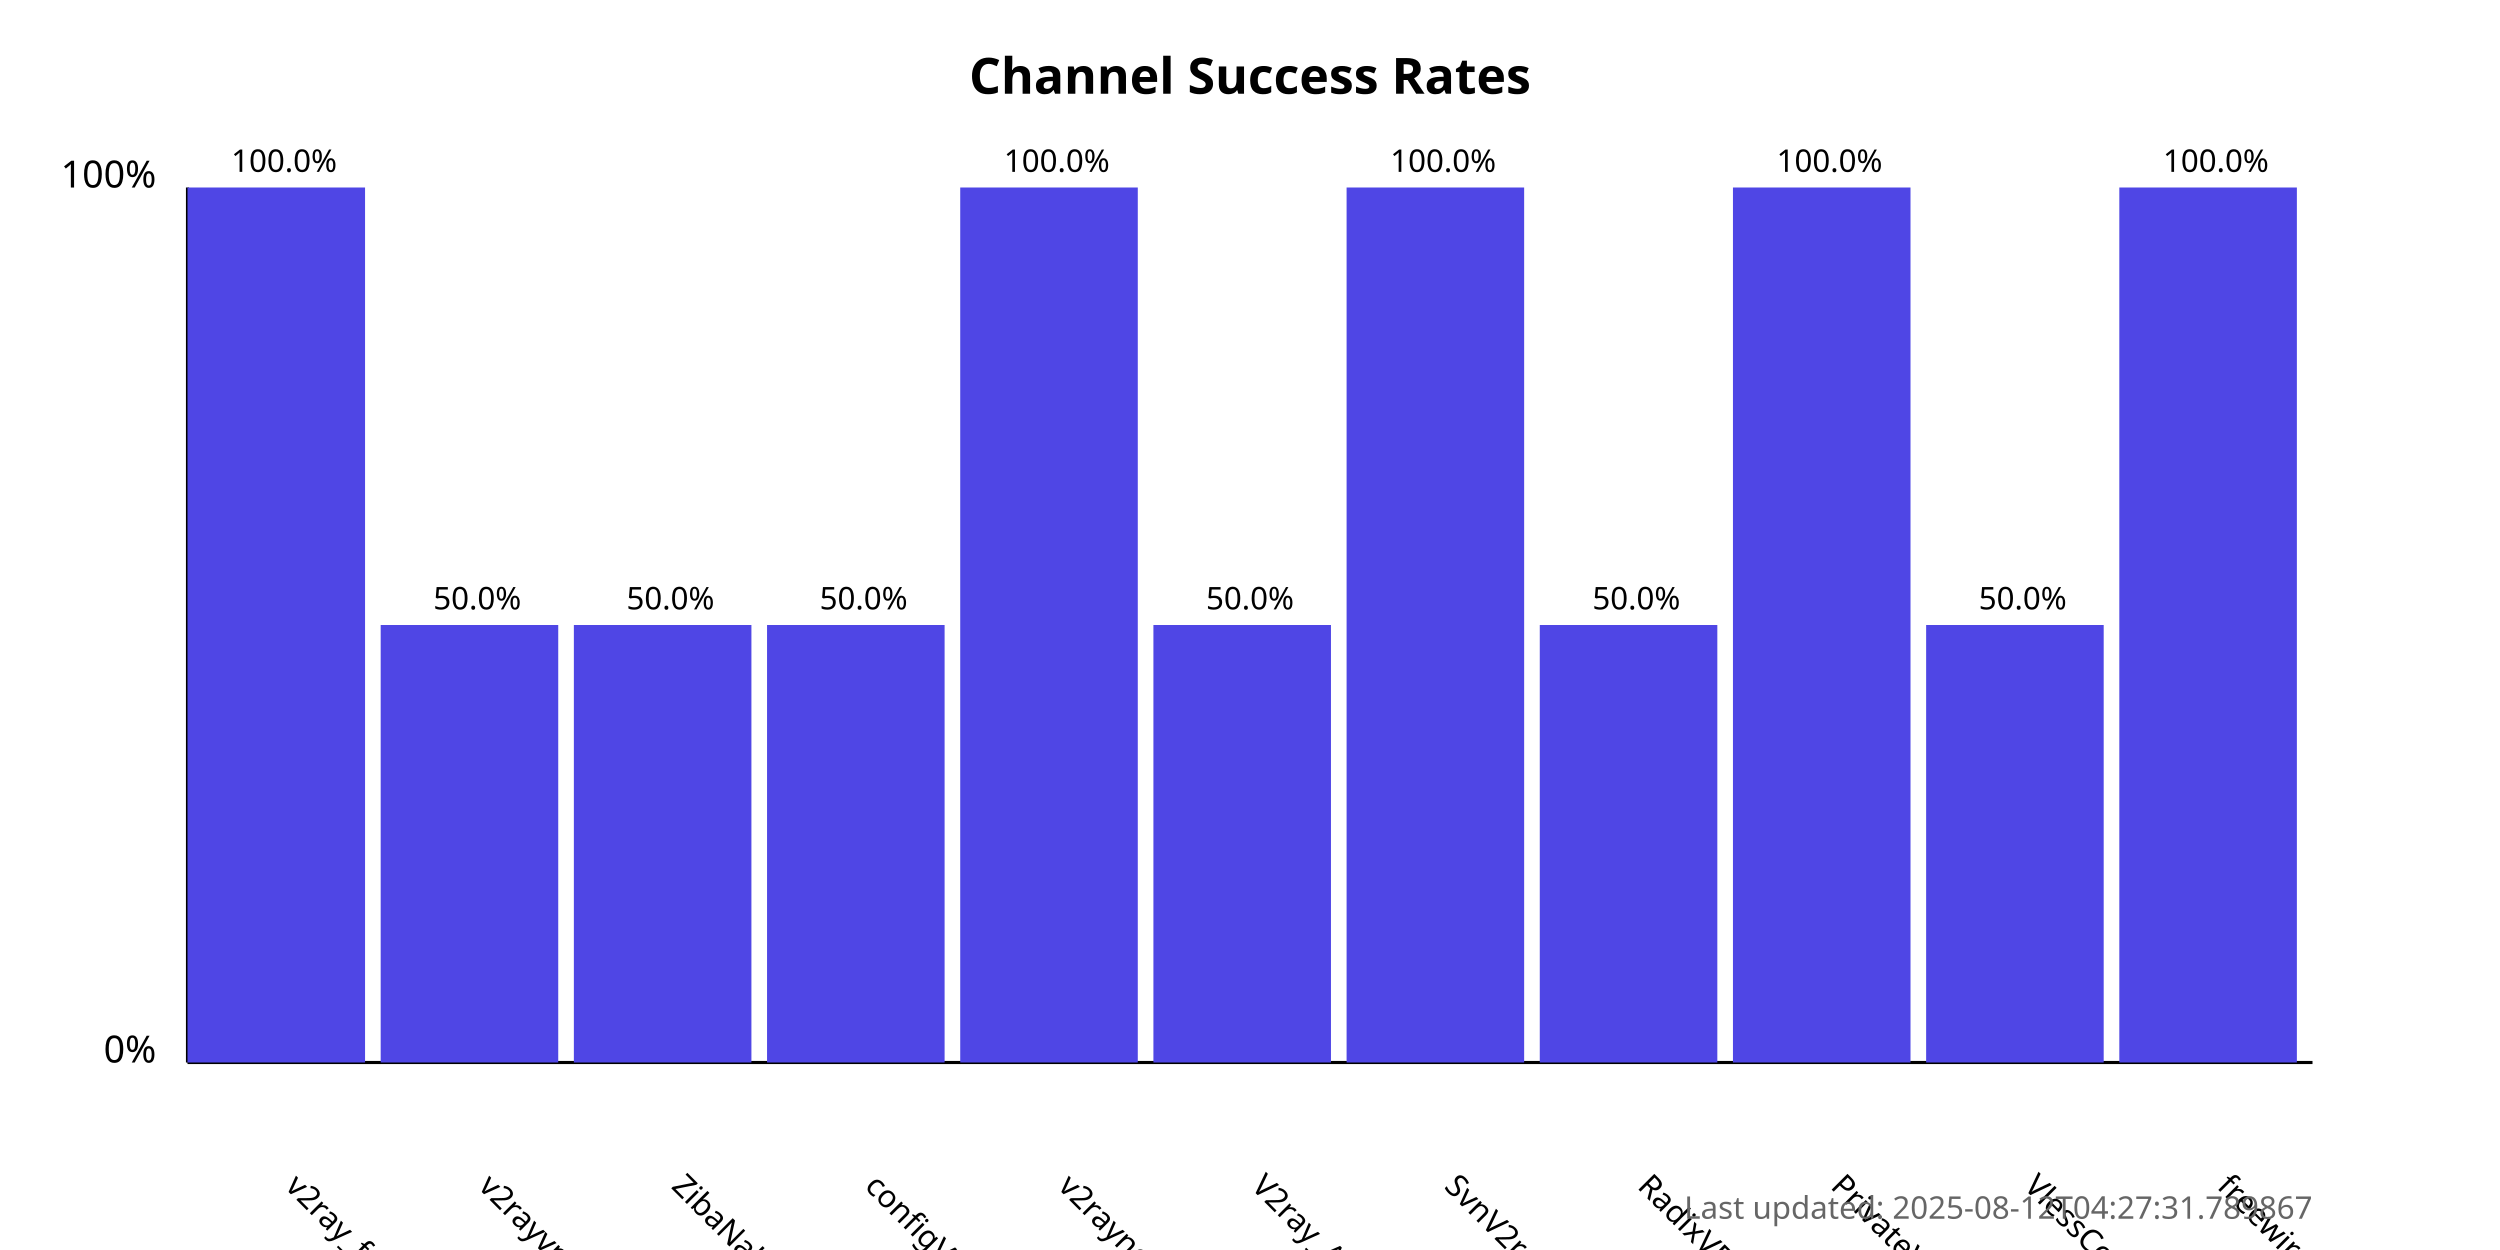
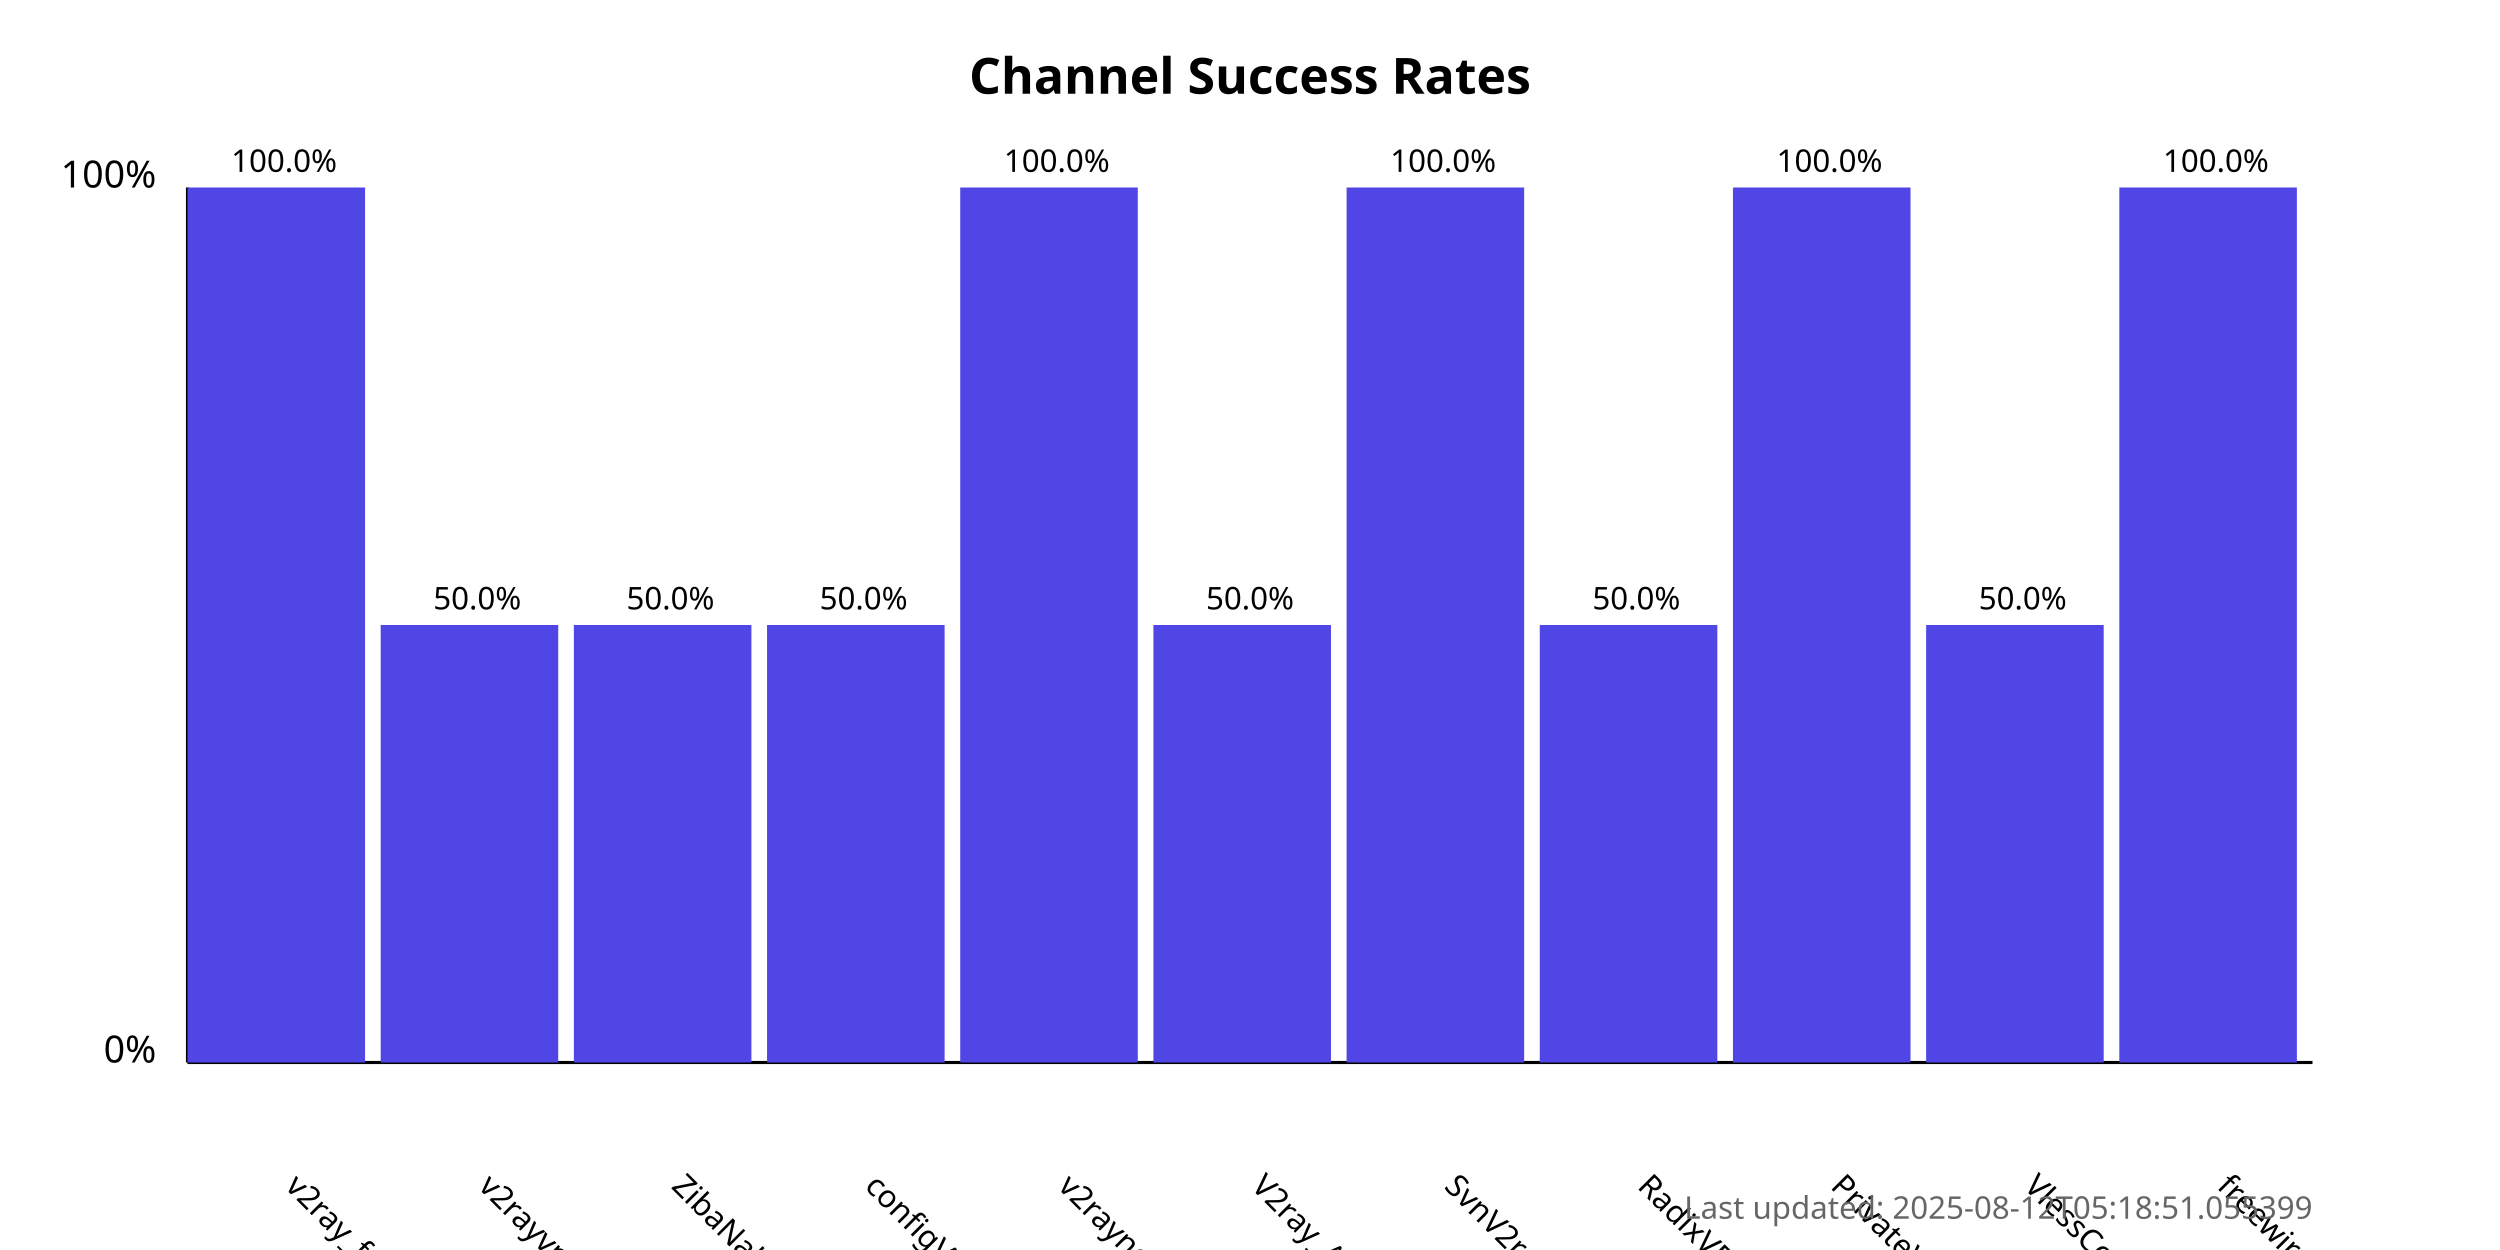
<svg xmlns="http://www.w3.org/2000/svg" width="800" height="400">
  <style>
            .chart-title { font: bold 16px sans-serif; }
            .axis-label { font: 12px sans-serif; }
            .tick-label { font: 10px sans-serif; }
            .bar { fill: #4f46e5; }
            .bar:hover { fill: #6366f1; }
            .timestamp { font: 10px sans-serif; fill: #666; }
        </style>
  <text x="400.0" y="30" text-anchor="middle" class="chart-title">
            Channel Success Rates
        </text>
  <line x1="60" y1="340" x2="60" y2="60" stroke="black" stroke-width="1" />
  <line x1="60" y1="340" x2="740" y2="340" stroke="black" stroke-width="1" />
  <text x="50" y="340" text-anchor="end" class="axis-label">0%</text>
  <text x="50" y="60" text-anchor="end" class="axis-label">100%</text>
  <g>
    <rect x="60" y="60.0" width="56.818" height="280.0" class="bar" />
    <text x="90.909" y="380" transform="rotate(45, 90.90909, 380)" text-anchor="start" class="tick-label">
                v2ray_free_conf
            </text>
    <text x="90.909" y="55.0" text-anchor="middle" class="tick-label">
                100.0%
            </text>
  </g>
  <g>
    <rect x="121.818" y="200.0" width="56.818" height="140.0" class="bar" />
    <text x="152.727" y="380" transform="rotate(45, 152.7273, 380)" text-anchor="start" class="tick-label">
                v2rayvpno
            </text>
    <text x="152.727" y="195.0" text-anchor="middle" class="tick-label">
                50.0%
            </text>
  </g>
  <g>
    <rect x="183.636" y="200.0" width="56.818" height="140.0" class="bar" />
    <text x="214.545" y="380" transform="rotate(45, 214.5455, 380)" text-anchor="start" class="tick-label">
                ZibaNabz
            </text>
    <text x="214.545" y="195.0" text-anchor="middle" class="tick-label">
                50.0%
            </text>
  </g>
  <g>
    <rect x="245.455" y="200.0" width="56.818" height="140.0" class="bar" />
    <text x="276.364" y="380" transform="rotate(45, 276.3636, 380)" text-anchor="start" class="tick-label">
                configV2rayForFree
            </text>
    <text x="276.364" y="195.0" text-anchor="middle" class="tick-label">
                50.0%
            </text>
  </g>
  <g>
    <rect x="307.273" y="60.0" width="56.818" height="280.0" class="bar" />
    <text x="338.182" y="380" transform="rotate(45, 338.1818, 380)" text-anchor="start" class="tick-label">
                v2rayngvpn
            </text>
    <text x="338.182" y="55.0" text-anchor="middle" class="tick-label">
                100.0%
            </text>
  </g>
  <g>
    <rect x="369.091" y="200.0" width="56.818" height="140.0" class="bar" />
    <text x="400.0" y="380" transform="rotate(45, 400.0, 380)" text-anchor="start" class="tick-label">
                V2ray_Alpha
            </text>
    <text x="400.0" y="195.0" text-anchor="middle" class="tick-label">
                50.0%
            </text>
  </g>
  <g>
    <rect x="430.909" y="60.0" width="56.818" height="280.0" class="bar" />
    <text x="461.818" y="380" transform="rotate(45, 461.8182, 380)" text-anchor="start" class="tick-label">
                SvnV2ray
            </text>
    <text x="461.818" y="55.0" text-anchor="middle" class="tick-label">
                100.0%
            </text>
  </g>
  <g>
    <rect x="492.727" y="200.0" width="56.818" height="140.0" class="bar" />
    <text x="523.636" y="380" transform="rotate(45, 523.6364, 380)" text-anchor="start" class="tick-label">
                RadixVPN
            </text>
    <text x="523.636" y="195.0" text-anchor="middle" class="tick-label">
                50.0%
            </text>
  </g>
  <g>
    <rect x="554.545" y="60.0" width="56.818" height="280.0" class="bar" />
    <text x="585.455" y="380" transform="rotate(45, 585.4545, 380)" text-anchor="start" class="tick-label">
                PrivateVPNs
            </text>
    <text x="585.455" y="55.0" text-anchor="middle" class="tick-label">
                100.0%
            </text>
  </g>
  <g>
    <rect x="616.364" y="200.0" width="56.818" height="140.0" class="bar" />
    <text x="647.273" y="380" transform="rotate(45, 647.2727, 380)" text-anchor="start" class="tick-label">
                VlessConfig
            </text>
    <text x="647.273" y="195.0" text-anchor="middle" class="tick-label">
                50.0%
            </text>
  </g>
  <g>
    <rect x="678.182" y="60.0" width="56.818" height="280.0" class="bar" />
    <text x="709.091" y="380" transform="rotate(45, 709.0909, 380)" text-anchor="start" class="tick-label">
                freewireguard
            </text>
    <text x="709.091" y="55.0" text-anchor="middle" class="tick-label">
                100.0%
            </text>
  </g>
  <text x="740" y="390" text-anchor="end" class="timestamp">
-             Last updated: 2025-08-12T04:27:31.789867
+             Last updated: 2025-08-12T05:18:51.055399
        </text>
</svg>
